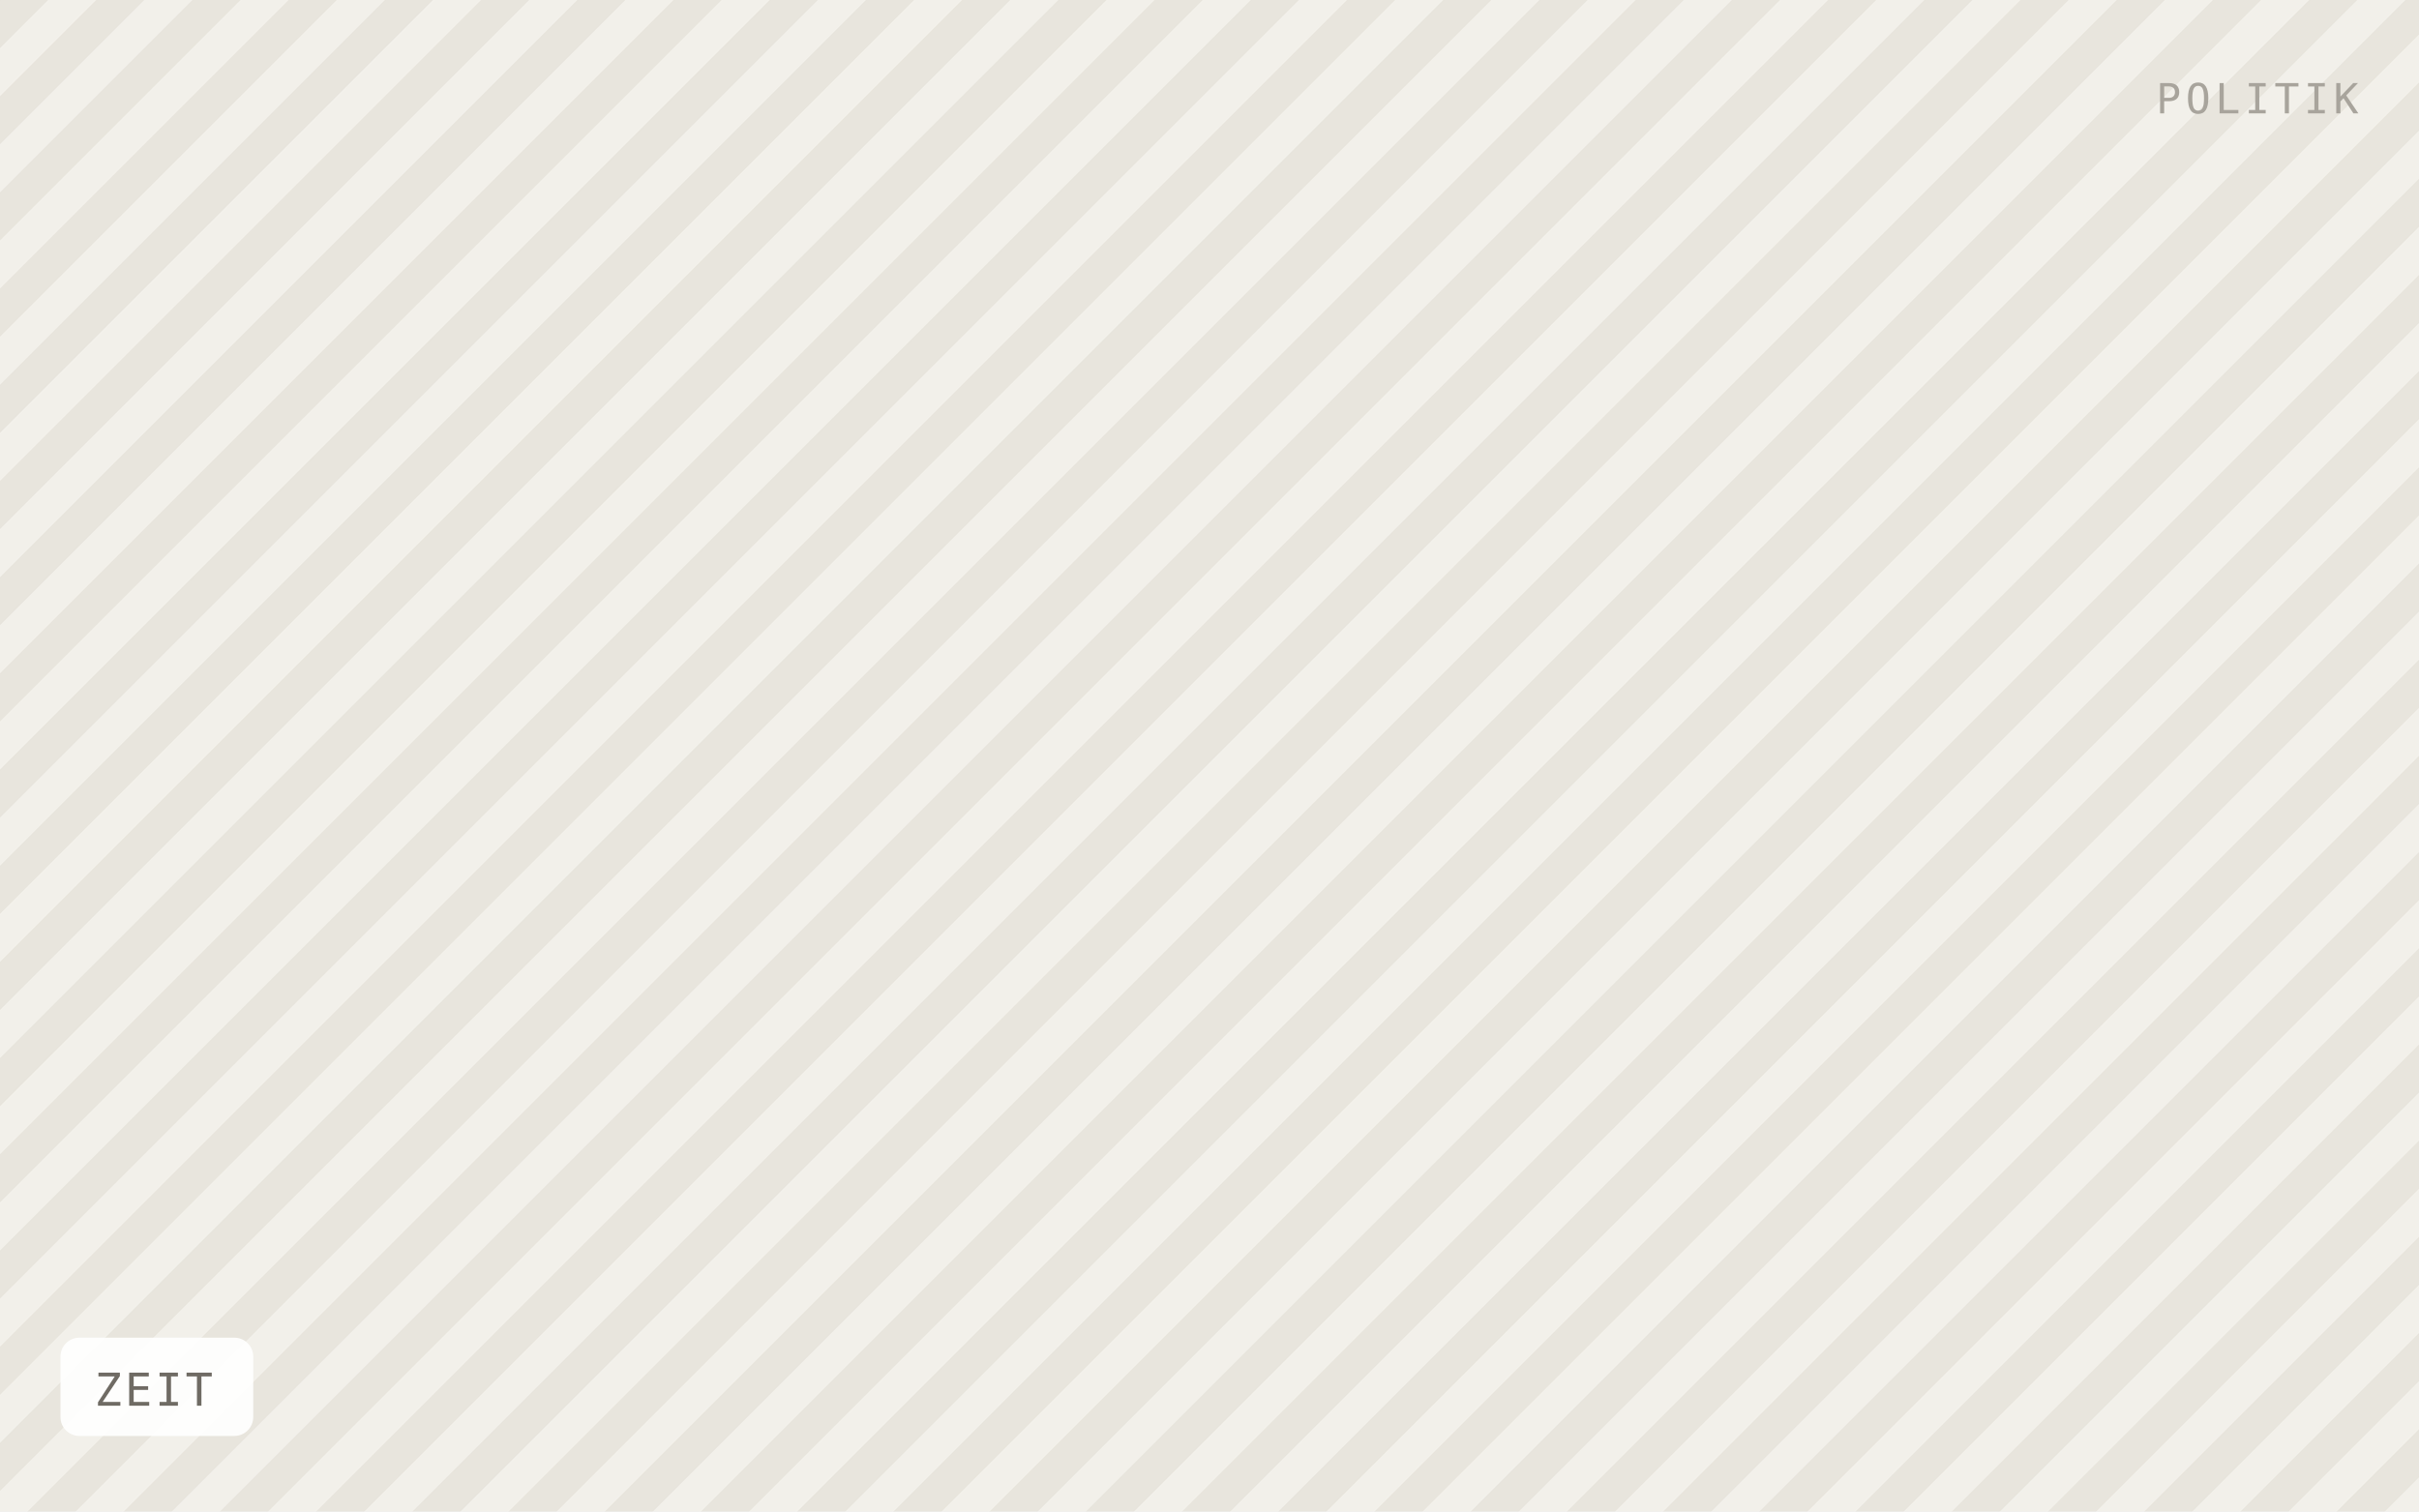
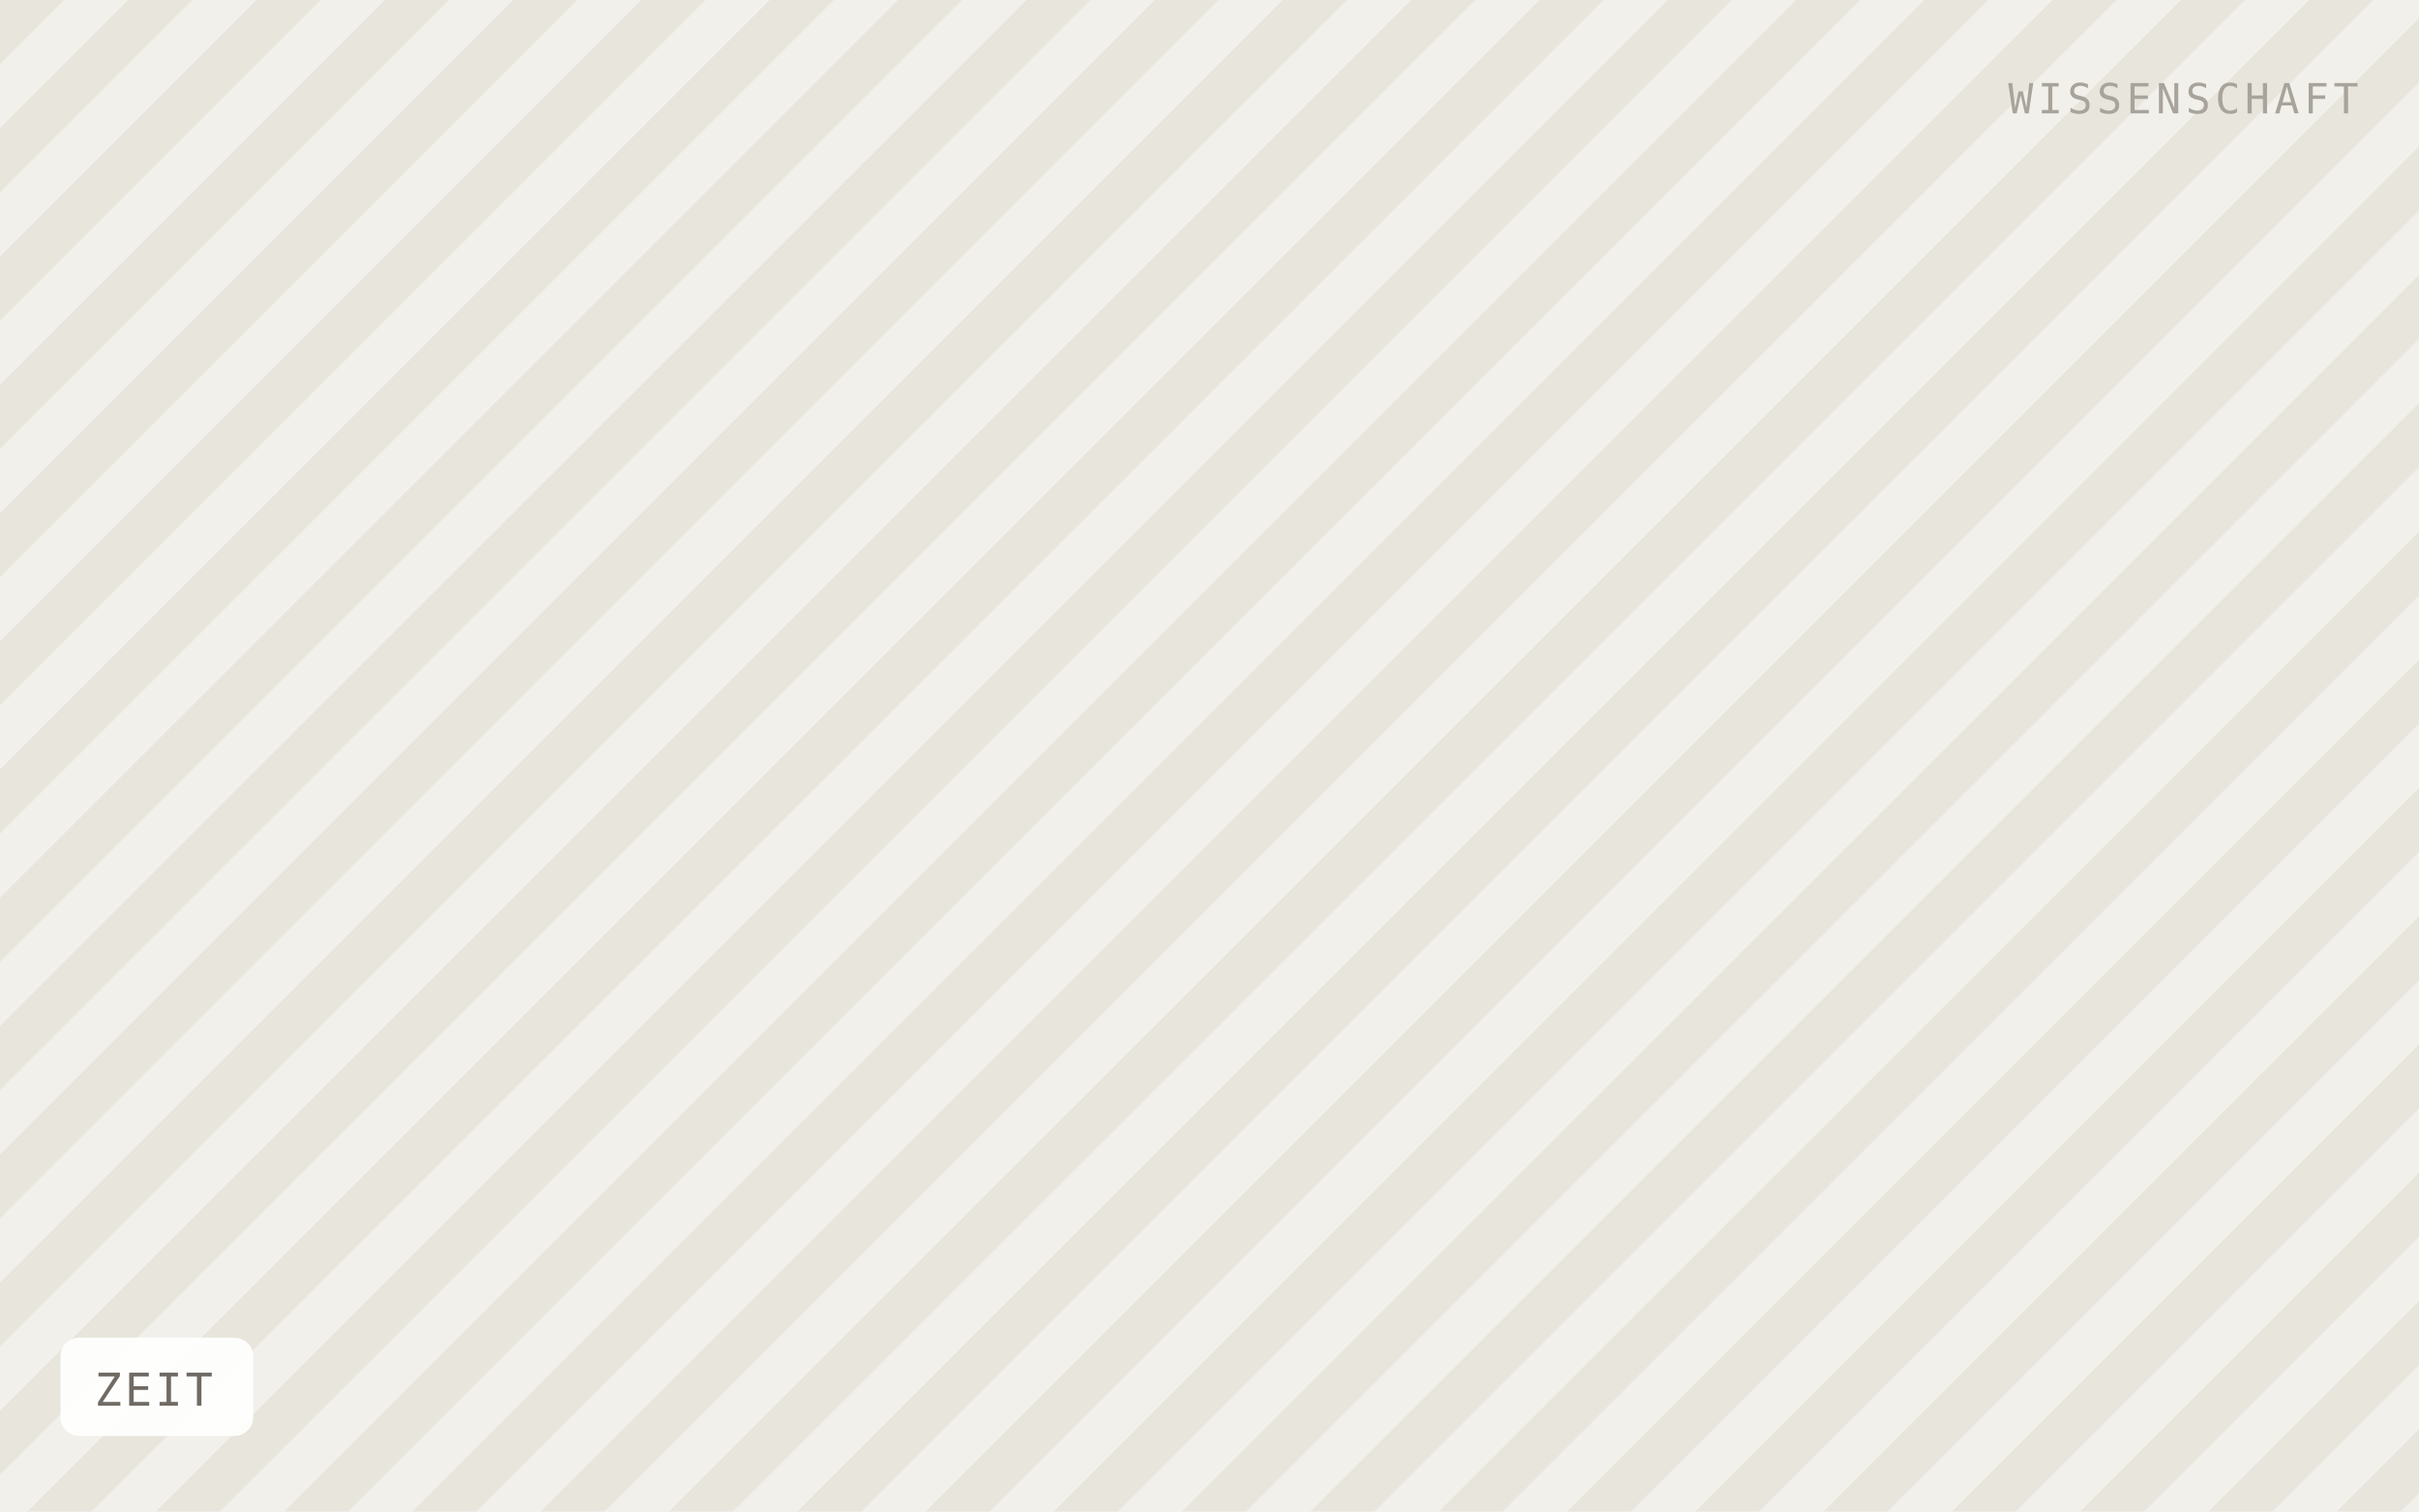
<svg xmlns="http://www.w3.org/2000/svg" viewBox="0 0 640 400" width="640" height="400" role="img" aria-label="ZEIT">
  <defs>
-     <pattern id="h" width="18" height="18" patternTransform="rotate(45)" patternUnits="userSpaceOnUse">
-       <rect width="18" height="18" fill="#f2f0ea" />
-       <rect width="9" height="18" fill="#e8e5dd" />
+     <pattern id="h" width="24" height="24" patternTransform="rotate(45)" patternUnits="userSpaceOnUse">
+       <rect width="24" height="24" fill="#f2f0ea" />
+       <rect width="12" height="24" fill="#e8e5dd" />
    </pattern>
  </defs>
  <rect width="640" height="400" fill="url(#h)" />
  <rect x="16" y="354" width="51" height="26" rx="5" fill="#ffffff" fill-opacity="0.92" />
  <text x="25" y="372" font-family="IBM Plex Mono, Menlo, monospace" font-size="12" letter-spacing="0.8" fill="#6f6b64">ZEIT</text>
-   <text x="624" y="30" text-anchor="end" font-family="IBM Plex Mono, Menlo, monospace" font-size="11" letter-spacing="1.2" fill="#a8a49c">POLITIK</text>
+   <text x="624" y="30" text-anchor="end" font-family="IBM Plex Mono, Menlo, monospace" font-size="11" letter-spacing="1.2" fill="#a8a49c">WISSENSCHAFT</text>
</svg>
